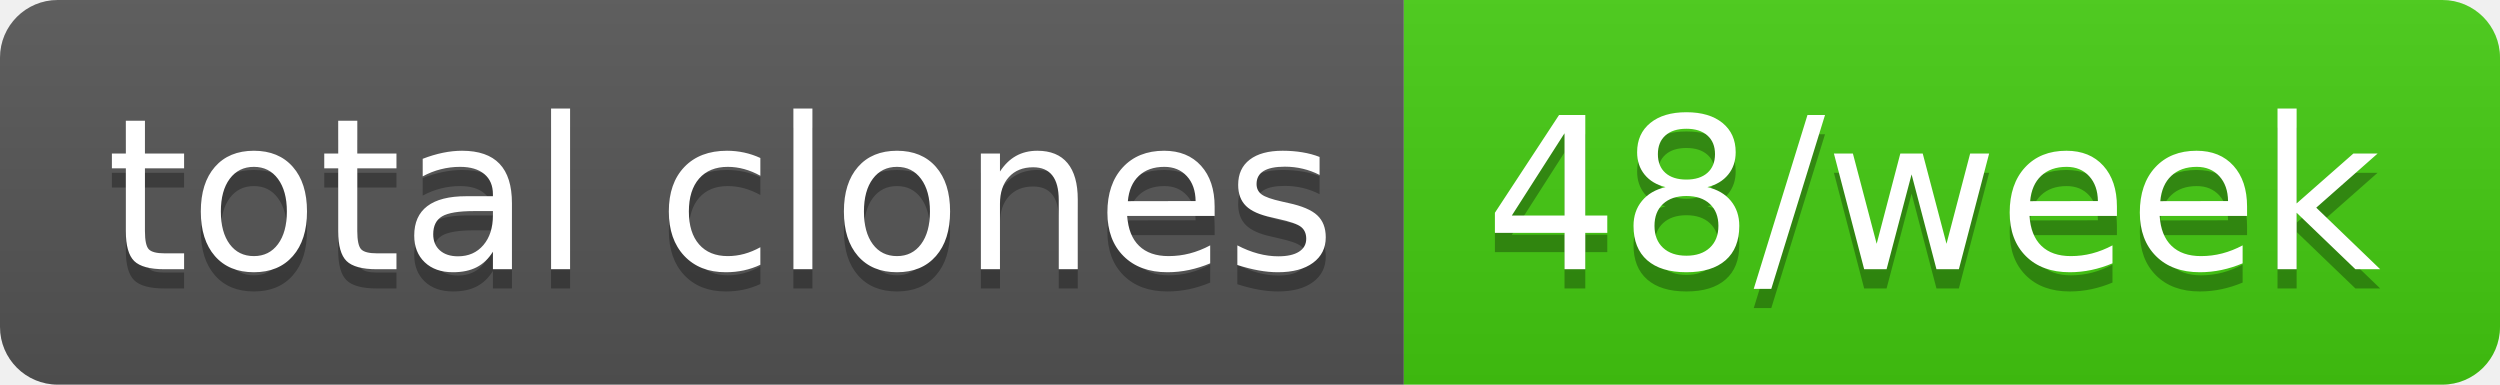
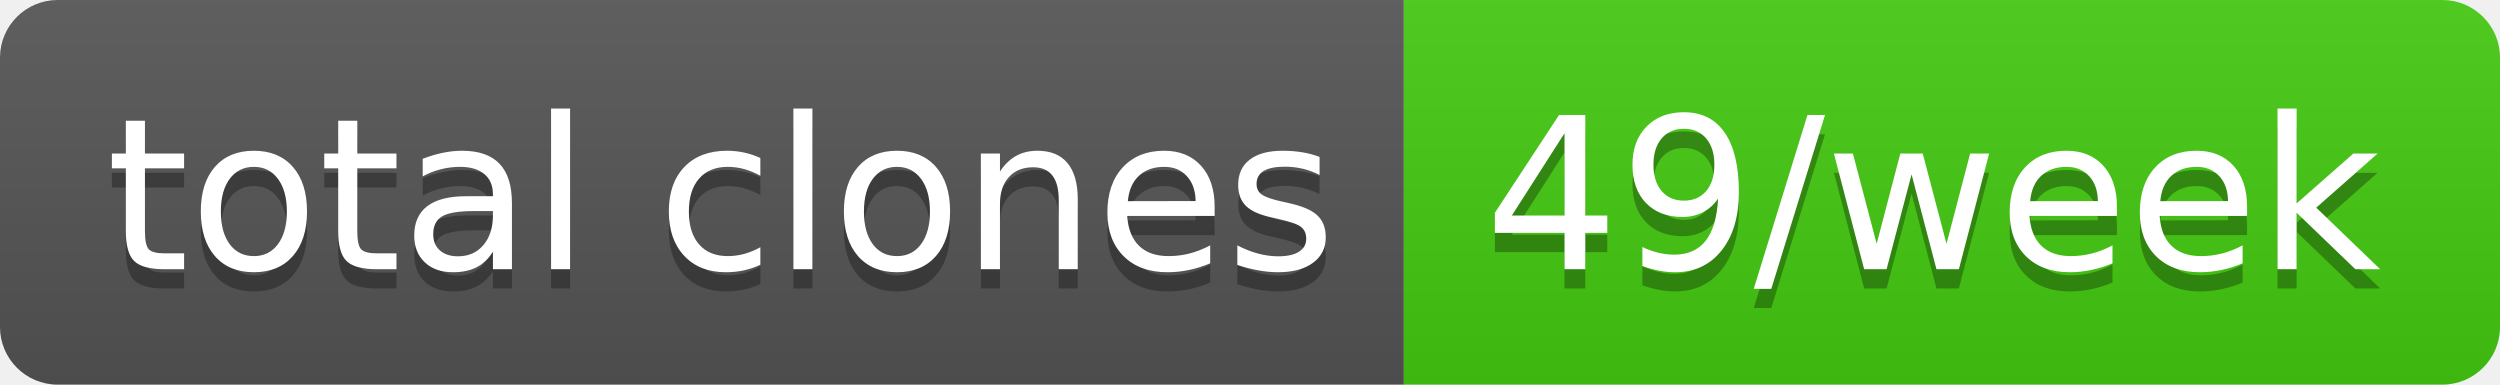
- <svg xmlns="http://www.w3.org/2000/svg" width="130" height="20" role="img" aria-label="total clones: 48/week">
+ <svg xmlns="http://www.w3.org/2000/svg" width="130" height="20" role="img" aria-label="total clones: 49/week">
  <linearGradient id="s" x2="0" y2="100%">
    <stop offset="0" stop-color="#bbb" stop-opacity=".1" />
    <stop offset="1" stop-opacity=".1" />
  </linearGradient>
  <clipPath id="r">
    <rect width="130" height="20" rx="3" fill="#fff" />
  </clipPath>
  <g clip-path="url(#r)">
    <rect width="73" height="20" fill="#555" />
    <rect x="73" width="57" height="20" fill="#4c1" />
    <rect width="130" height="20" fill="url(#s)" />
  </g>
  <g fill="#fff" text-anchor="middle" font-family="Verdana,Geneva,DejaVu Sans,sans-serif" text-rendering="geometricPrecision" font-size="110">
    <text aria-hidden="true" x="375" y="150" fill="#010101" fill-opacity=".3" transform="scale(.1)" textLength="630">total clones</text>
    <text x="375" y="140" transform="scale(.1)" fill="#fff" textLength="630">total clones</text>
-     <text aria-hidden="true" x="1005" y="150" fill="#010101" fill-opacity=".3" transform="scale(.1)" textLength="470">48/week</text>
-     <text x="1005" y="140" transform="scale(.1)" fill="#fff" textLength="470">48/week</text>
+     <text aria-hidden="true" x="1005" y="150" fill="#010101" fill-opacity=".3" transform="scale(.1)" textLength="470">49/week</text>
+     <text x="1005" y="140" transform="scale(.1)" fill="#fff" textLength="470">49/week</text>
  </g>
</svg>
